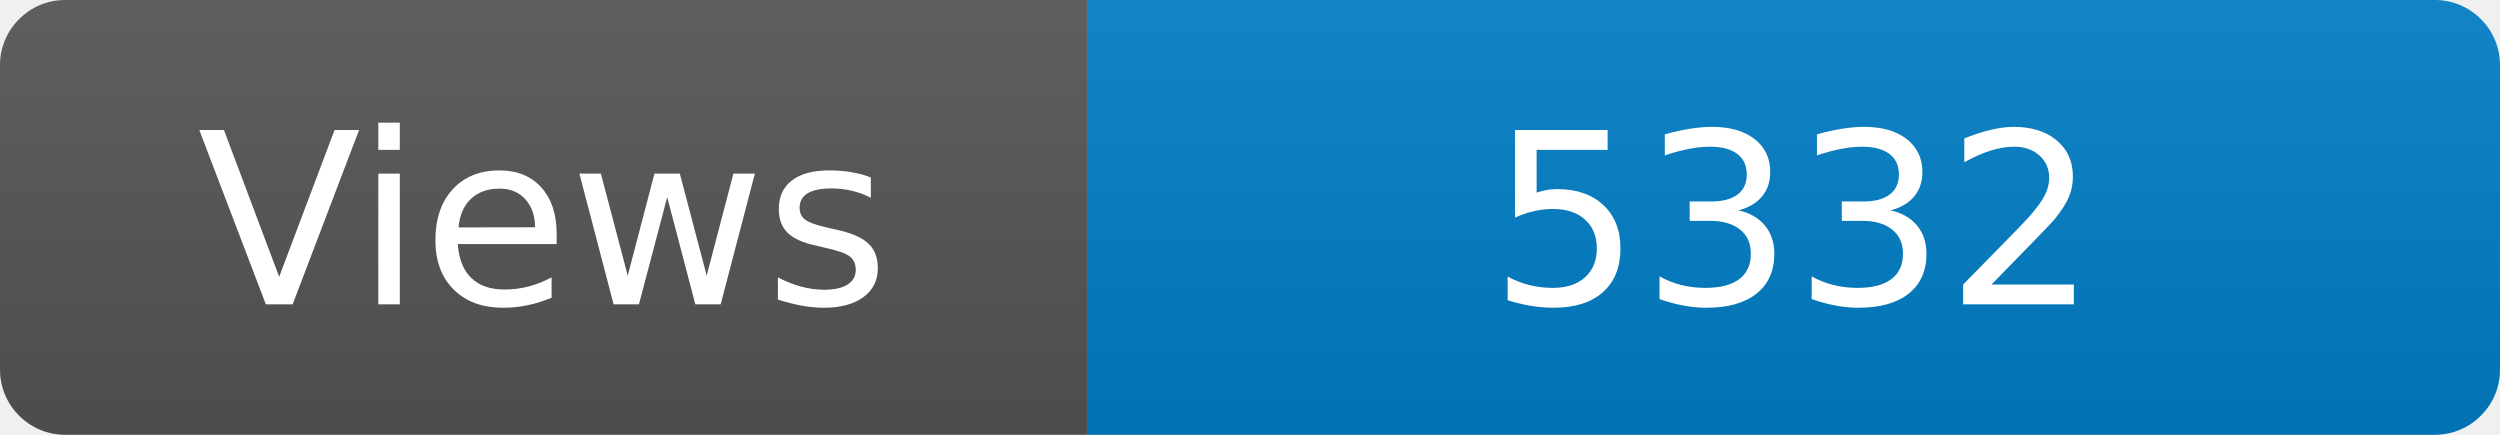
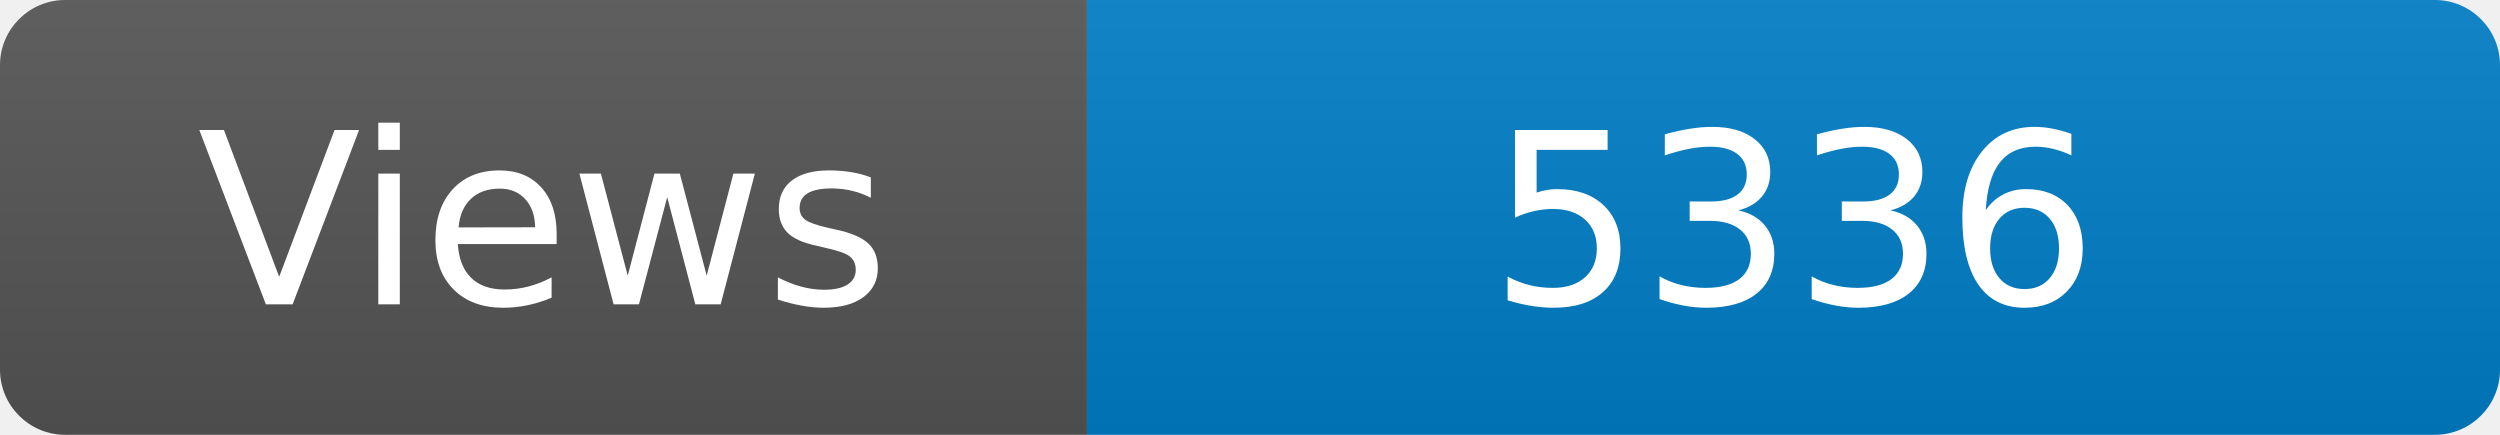
<svg xmlns="http://www.w3.org/2000/svg" width="115" height="20" role="img" aria-label="Maintained?: yes">
  <linearGradient id="s" x2="0" y2="100%">
    <stop offset="0" stop-color="#bbb" stop-opacity=".1" />
    <stop offset="1" stop-opacity=".1" />
  </linearGradient>
  <clipPath id="r">
    <rect width="115" height="20" rx="3" fill="#fff" />
  </clipPath>
  <g clip-path="url(#r)">
    <rect width="50" height="20" fill="#555" />
    <rect x="50" width="160" height="20" fill="#007ec6" />
    <rect width="115" height="20" fill="url(#s)" />
  </g>
  <g fill="#fff" text-anchor="middle" font-family="Verdana,Geneva,DejaVu Sans,sans-serif" font-size="110">
    <text x="250" y="140" transform="scale(.1)" fill="#fff">Views</text>
-     <text x="825" y="140" transform="scale(.1)" fill="#fff">5332</text>
+     <text x="825" y="140" transform="scale(.1)" fill="#fff">5336</text>
  </g>
</svg>
